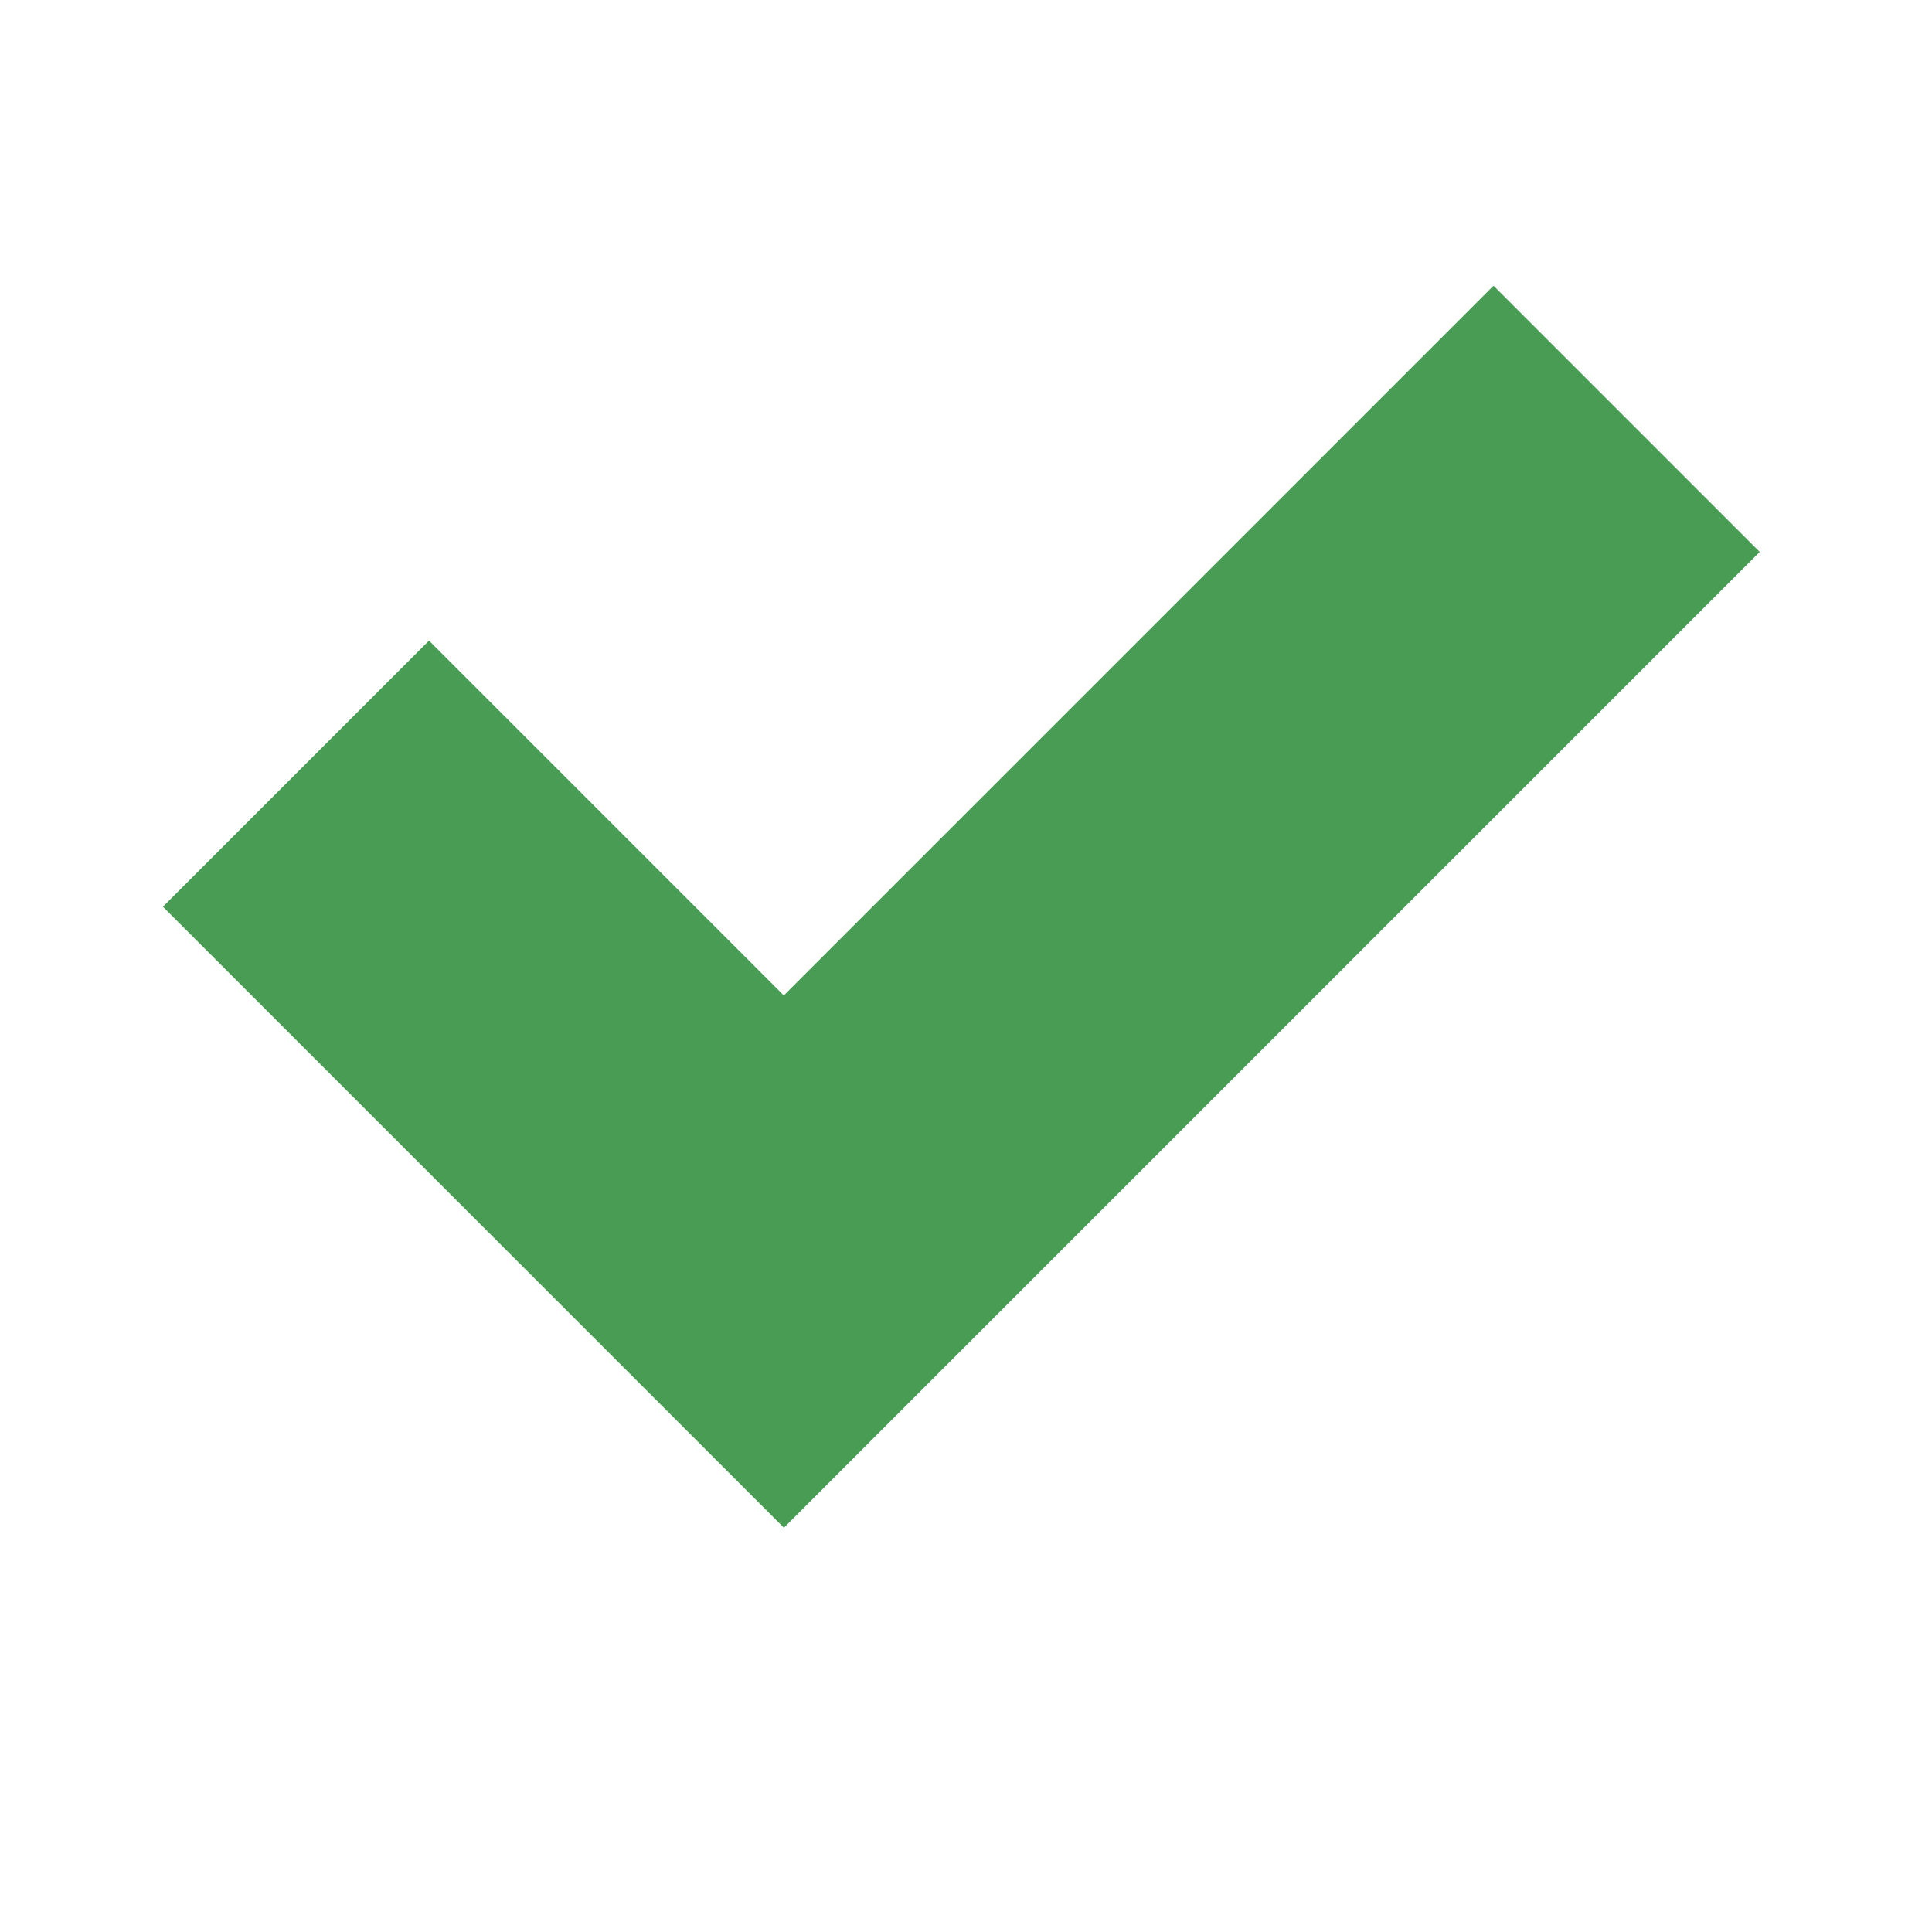
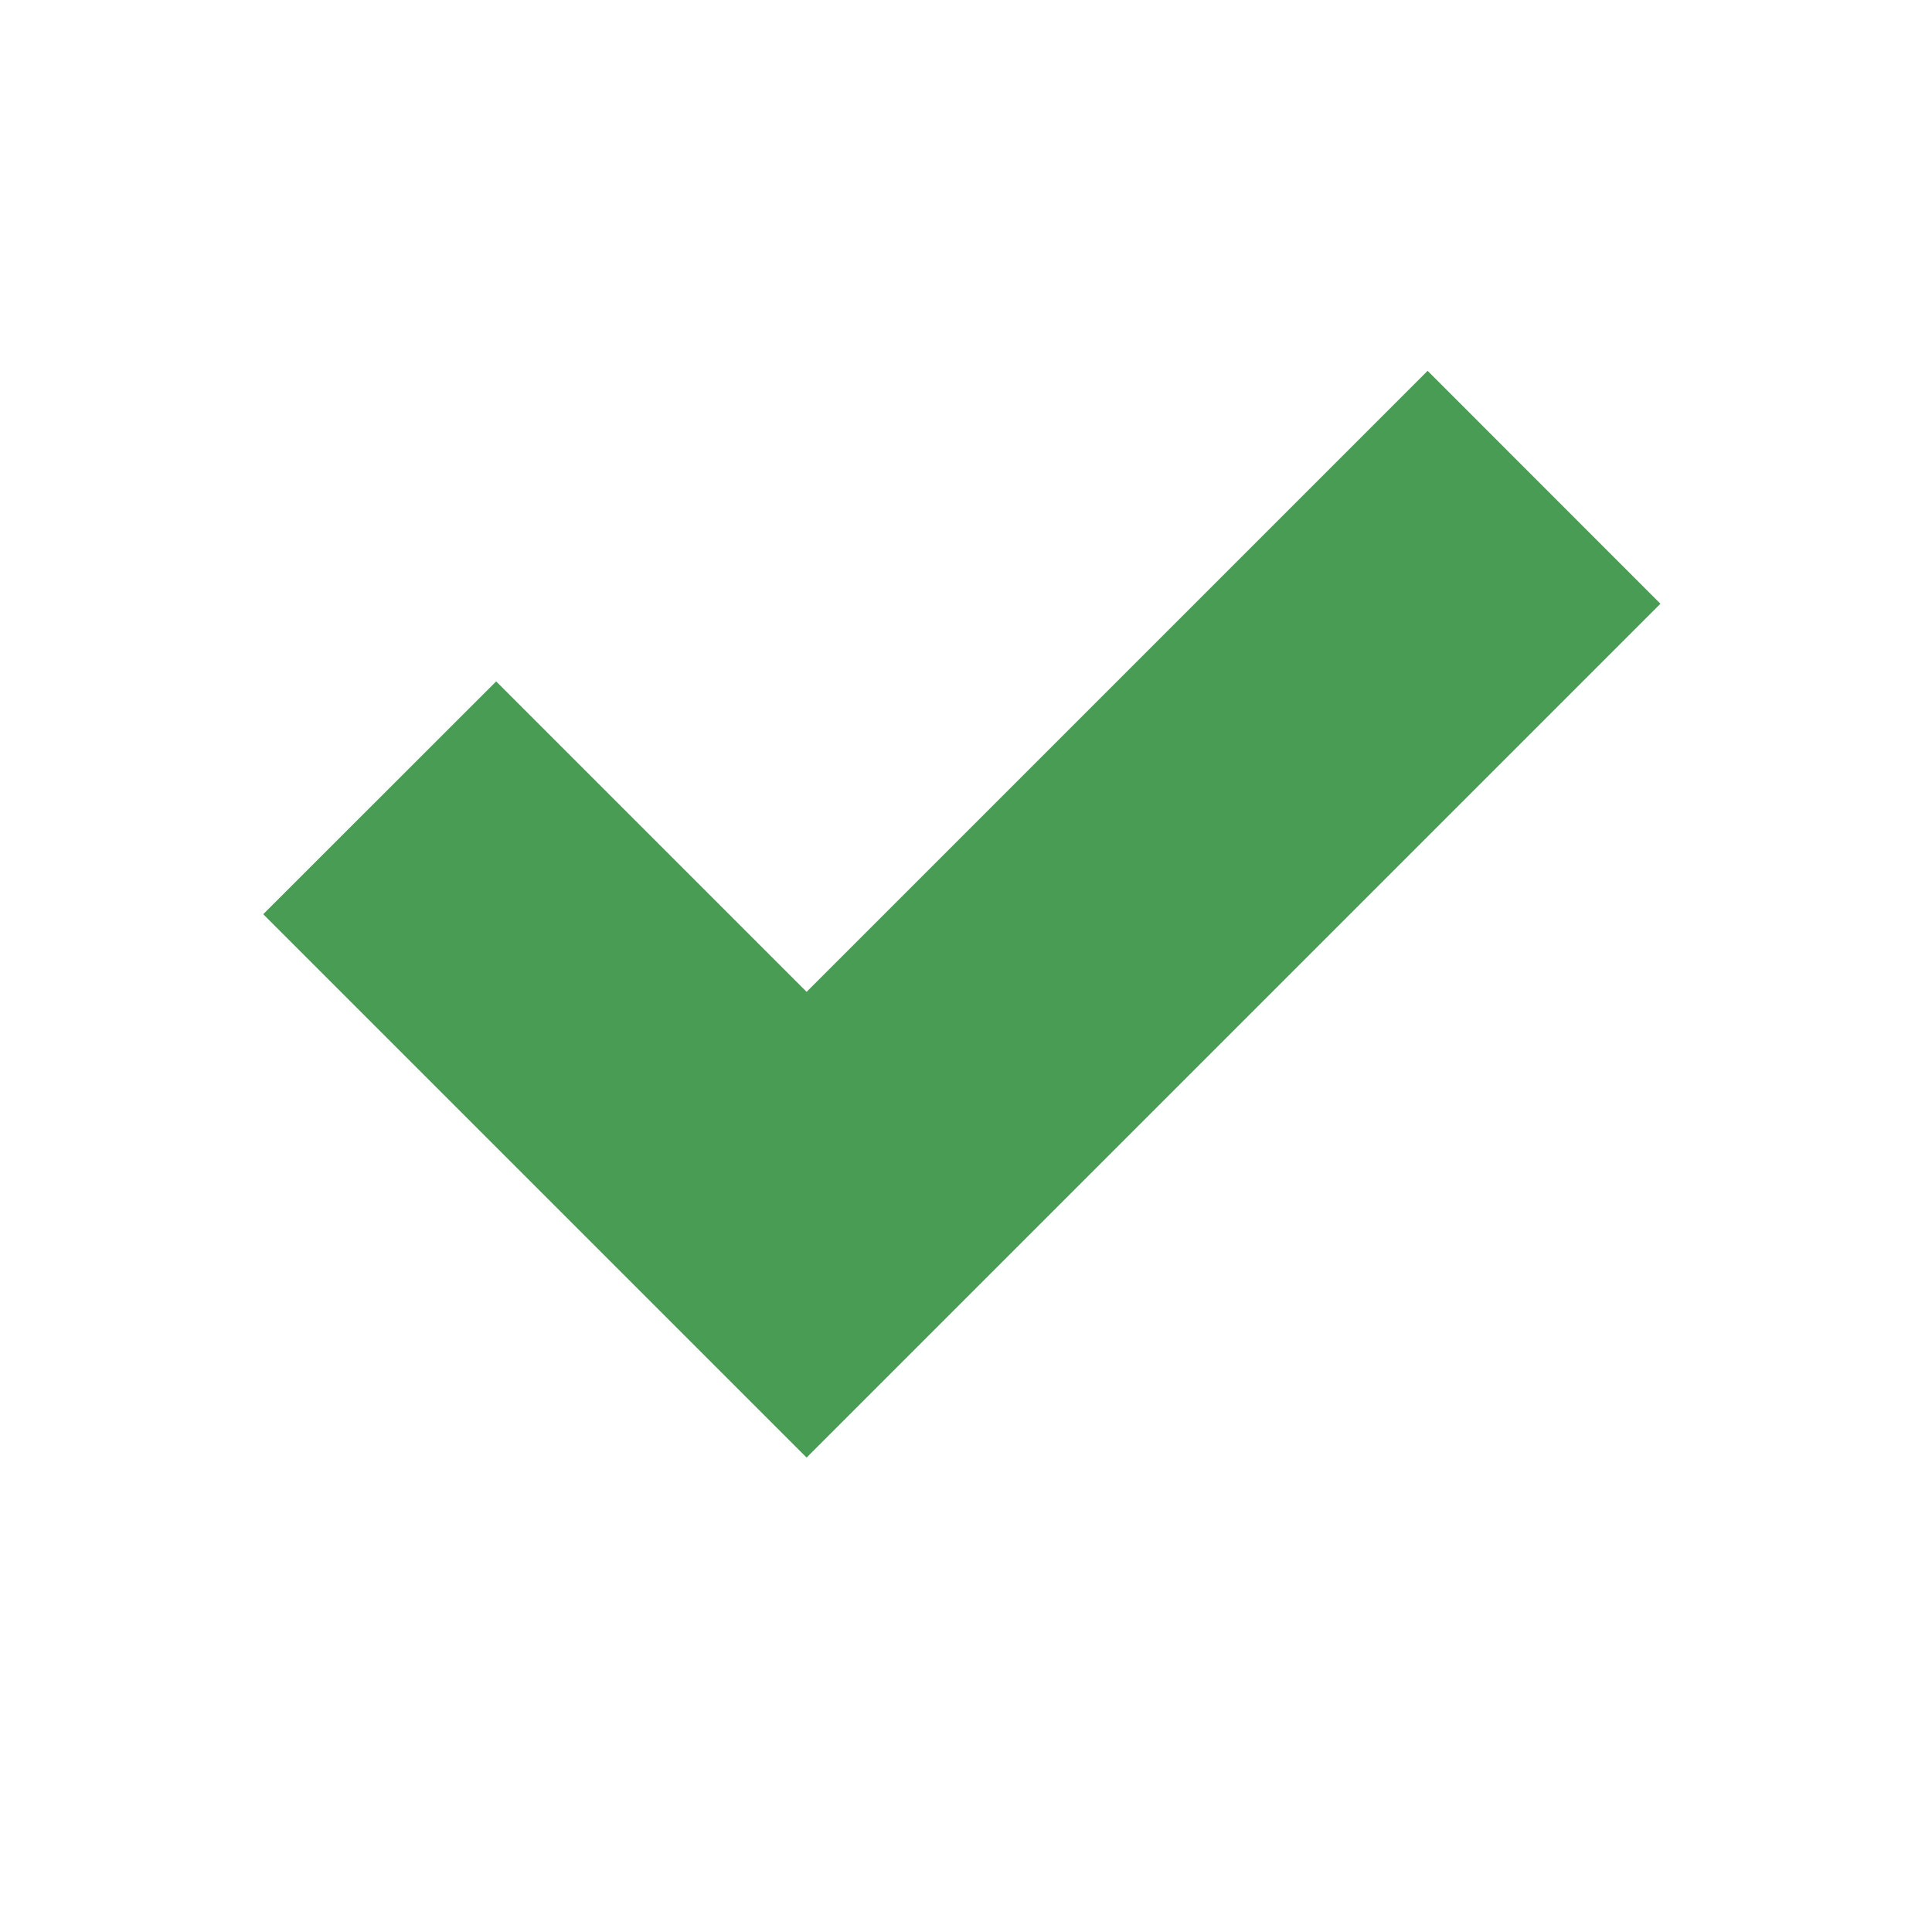
- <svg xmlns="http://www.w3.org/2000/svg" width="14" height="14" viewBox="0 0 14 14">
-   <polygon fill="#499C54" fill-rule="evenodd" points="10.148 10.285 10.148 .285 7.42 .285 7.42 7.558 3.784 7.558 3.784 10.285" transform="rotate(45 6.966 5.285)" />
+ <svg xmlns="http://www.w3.org/2000/svg" width="16" height="16" viewBox="0 0 16 16" fill="none">
+   <g id="idea/community/platform/icons/src/general/inspectionsOK_dark">
+     <path id="Path 2" fill-rule="evenodd" clip-rule="evenodd" d="M6.68 12.071L13.751 5L11.823 3.071L6.68 8.214L4.109 5.643L2.18 7.571L6.68 12.071Z" fill="#499C54" />
+   </g>
</svg>
